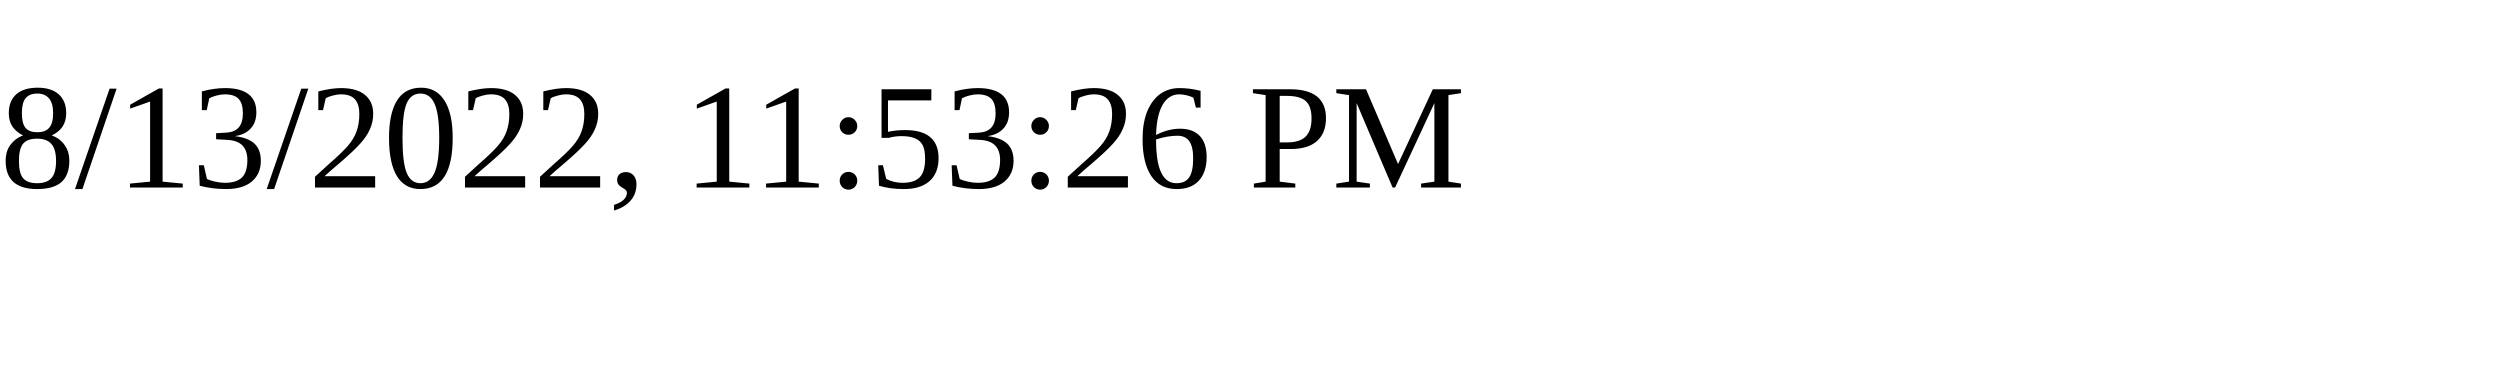
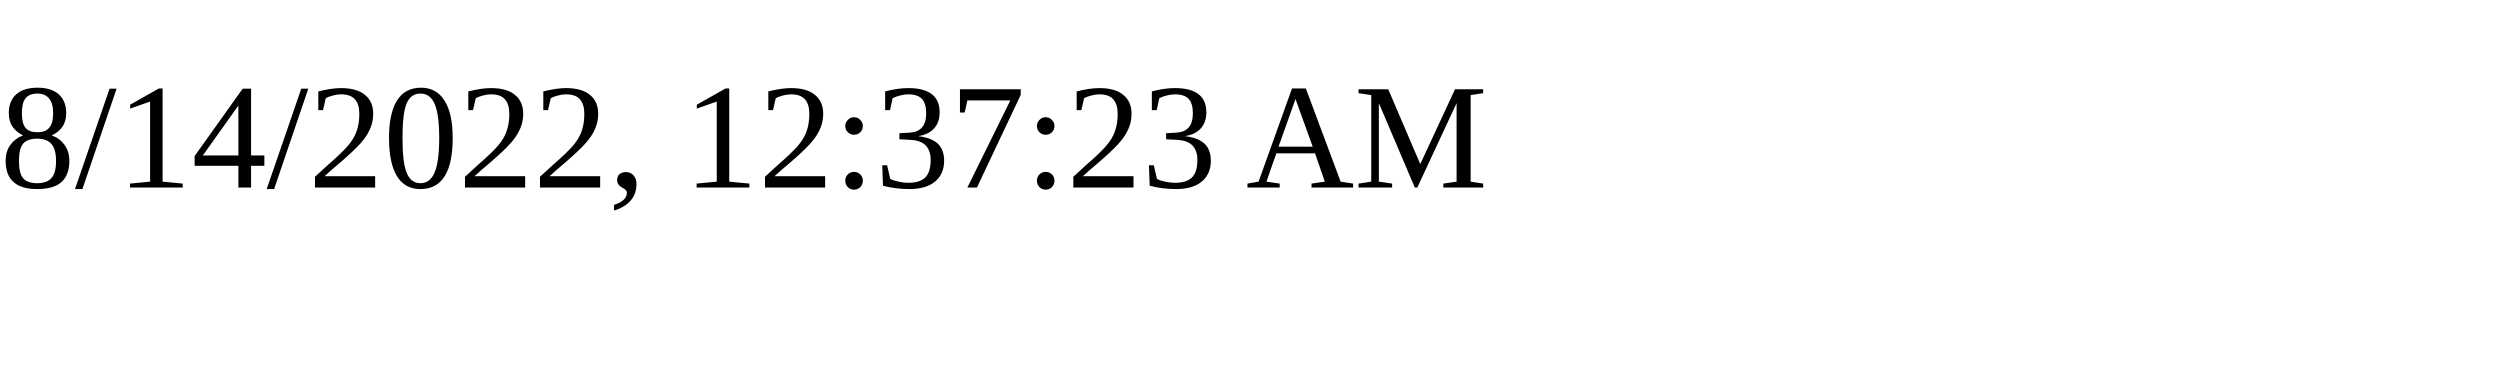
<svg xmlns="http://www.w3.org/2000/svg" height="30" width="200">
-   <text x="0" y="15">8/13/2022, 11:53:26 PM</text>
+   <text x="0" y="15">8/14/2022, 12:37:23 AM</text>
</svg>
